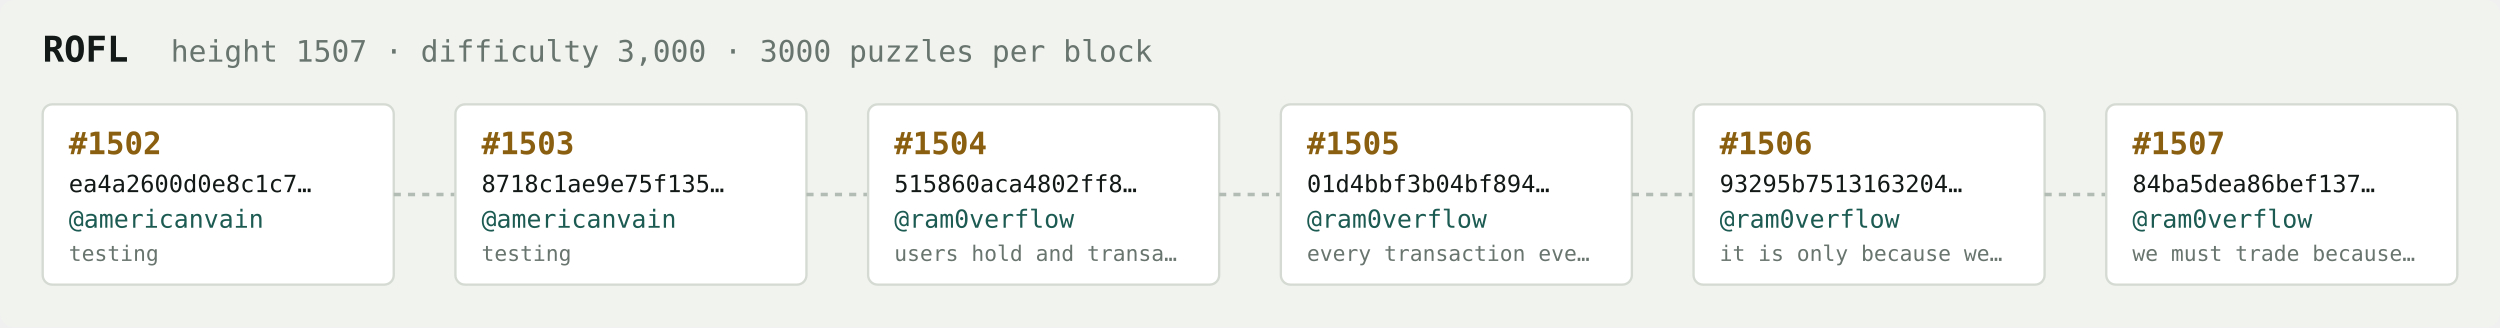
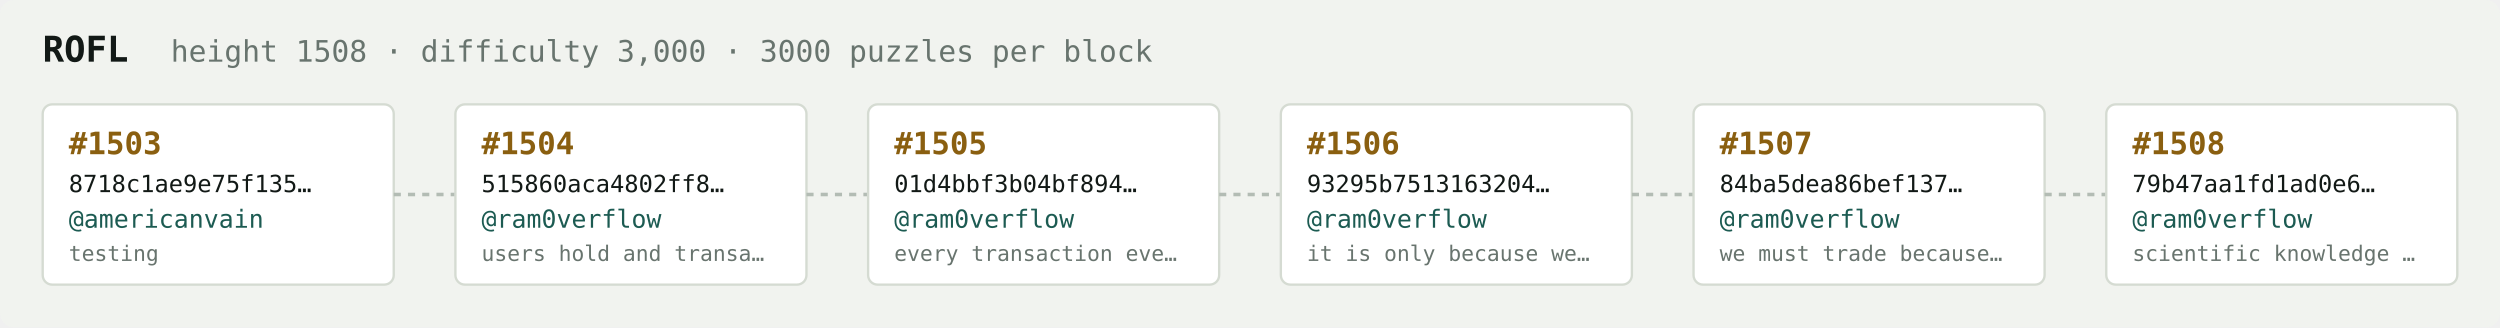
<svg xmlns="http://www.w3.org/2000/svg" width="1054" height="138" viewBox="0 0 1054 138" font-family="ui-monospace,SFMono-Regular,Menlo,monospace">
  <rect fill="#f1f3ef" width="1054" height="138" rx="6" />
  <text x="18" y="26" fill="#121916" font-size="15" font-weight="700">ROFL</text>
-   <text x="72" y="26" fill="#68746e" font-size="12.5">height 1507 · difficulty 3,000 · 3000 puzzles per block</text>
+   <text x="72" y="26" fill="#68746e" font-size="12.5">height 1508 · difficulty 3,000 · 3000 puzzles per block</text>
  <rect x="18" y="44" width="148" height="76" rx="4" fill="#ffffff" stroke="#d5dbd2" stroke-width="1" />
-   <text x="29" y="65" fill="#8a5f10" font-size="13" font-weight="700">#1502</text>
-   <text x="29" y="81" fill="#121916" font-size="10">ea4a2600d0e8c1c7…</text>
+   <text x="29" y="65" fill="#8a5f10" font-size="13" font-weight="700">#1503</text>
+   <text x="29" y="81" fill="#121916" font-size="10">8718c1ae9e75f135…</text>
  <text x="29" y="96" fill="#1c5b52" font-size="10.5">@americanvain</text>
  <text x="29" y="110" fill="#68746e" font-size="9">testing</text>
  <line x1="166" y1="82.0" x2="192" y2="82.0" stroke="#b3bcb4" stroke-width="1.5" stroke-dasharray="3 3" />
  <rect x="192" y="44" width="148" height="76" rx="4" fill="#ffffff" stroke="#d5dbd2" stroke-width="1" />
-   <text x="203" y="65" fill="#8a5f10" font-size="13" font-weight="700">#1503</text>
-   <text x="203" y="81" fill="#121916" font-size="10">8718c1ae9e75f135…</text>
-   <text x="203" y="96" fill="#1c5b52" font-size="10.5">@americanvain</text>
-   <text x="203" y="110" fill="#68746e" font-size="9">testing</text>
+   <text x="203" y="65" fill="#8a5f10" font-size="13" font-weight="700">#1504</text>
+   <text x="203" y="81" fill="#121916" font-size="10">515860aca4802ff8…</text>
+   <text x="203" y="96" fill="#1c5b52" font-size="10.5">@ram0verflow</text>
+   <text x="203" y="110" fill="#68746e" font-size="9">users hold and transa…</text>
  <line x1="340" y1="82.0" x2="366" y2="82.0" stroke="#b3bcb4" stroke-width="1.5" stroke-dasharray="3 3" />
  <rect x="366" y="44" width="148" height="76" rx="4" fill="#ffffff" stroke="#d5dbd2" stroke-width="1" />
-   <text x="377" y="65" fill="#8a5f10" font-size="13" font-weight="700">#1504</text>
-   <text x="377" y="81" fill="#121916" font-size="10">515860aca4802ff8…</text>
+   <text x="377" y="65" fill="#8a5f10" font-size="13" font-weight="700">#1505</text>
+   <text x="377" y="81" fill="#121916" font-size="10">01d4bbf3b04bf894…</text>
  <text x="377" y="96" fill="#1c5b52" font-size="10.5">@ram0verflow</text>
-   <text x="377" y="110" fill="#68746e" font-size="9">users hold and transa…</text>
+   <text x="377" y="110" fill="#68746e" font-size="9">every transaction eve…</text>
  <line x1="514" y1="82.0" x2="540" y2="82.0" stroke="#b3bcb4" stroke-width="1.5" stroke-dasharray="3 3" />
  <rect x="540" y="44" width="148" height="76" rx="4" fill="#ffffff" stroke="#d5dbd2" stroke-width="1" />
-   <text x="551" y="65" fill="#8a5f10" font-size="13" font-weight="700">#1505</text>
-   <text x="551" y="81" fill="#121916" font-size="10">01d4bbf3b04bf894…</text>
+   <text x="551" y="65" fill="#8a5f10" font-size="13" font-weight="700">#1506</text>
+   <text x="551" y="81" fill="#121916" font-size="10">93295b7513163204…</text>
  <text x="551" y="96" fill="#1c5b52" font-size="10.5">@ram0verflow</text>
-   <text x="551" y="110" fill="#68746e" font-size="9">every transaction eve…</text>
+   <text x="551" y="110" fill="#68746e" font-size="9">it is only because we…</text>
  <line x1="688" y1="82.0" x2="714" y2="82.0" stroke="#b3bcb4" stroke-width="1.5" stroke-dasharray="3 3" />
  <rect x="714" y="44" width="148" height="76" rx="4" fill="#ffffff" stroke="#d5dbd2" stroke-width="1" />
-   <text x="725" y="65" fill="#8a5f10" font-size="13" font-weight="700">#1506</text>
-   <text x="725" y="81" fill="#121916" font-size="10">93295b7513163204…</text>
+   <text x="725" y="65" fill="#8a5f10" font-size="13" font-weight="700">#1507</text>
+   <text x="725" y="81" fill="#121916" font-size="10">84ba5dea86bef137…</text>
  <text x="725" y="96" fill="#1c5b52" font-size="10.5">@ram0verflow</text>
-   <text x="725" y="110" fill="#68746e" font-size="9">it is only because we…</text>
+   <text x="725" y="110" fill="#68746e" font-size="9">we must trade because…</text>
  <line x1="862" y1="82.0" x2="888" y2="82.0" stroke="#b3bcb4" stroke-width="1.5" stroke-dasharray="3 3" />
  <rect x="888" y="44" width="148" height="76" rx="4" fill="#ffffff" stroke="#d5dbd2" stroke-width="1" />
-   <text x="899" y="65" fill="#8a5f10" font-size="13" font-weight="700">#1507</text>
-   <text x="899" y="81" fill="#121916" font-size="10">84ba5dea86bef137…</text>
+   <text x="899" y="65" fill="#8a5f10" font-size="13" font-weight="700">#1508</text>
+   <text x="899" y="81" fill="#121916" font-size="10">79b47aa1fd1ad0e6…</text>
  <text x="899" y="96" fill="#1c5b52" font-size="10.5">@ram0verflow</text>
-   <text x="899" y="110" fill="#68746e" font-size="9">we must trade because…</text>
+   <text x="899" y="110" fill="#68746e" font-size="9">scientific knowledge …</text>
</svg>
